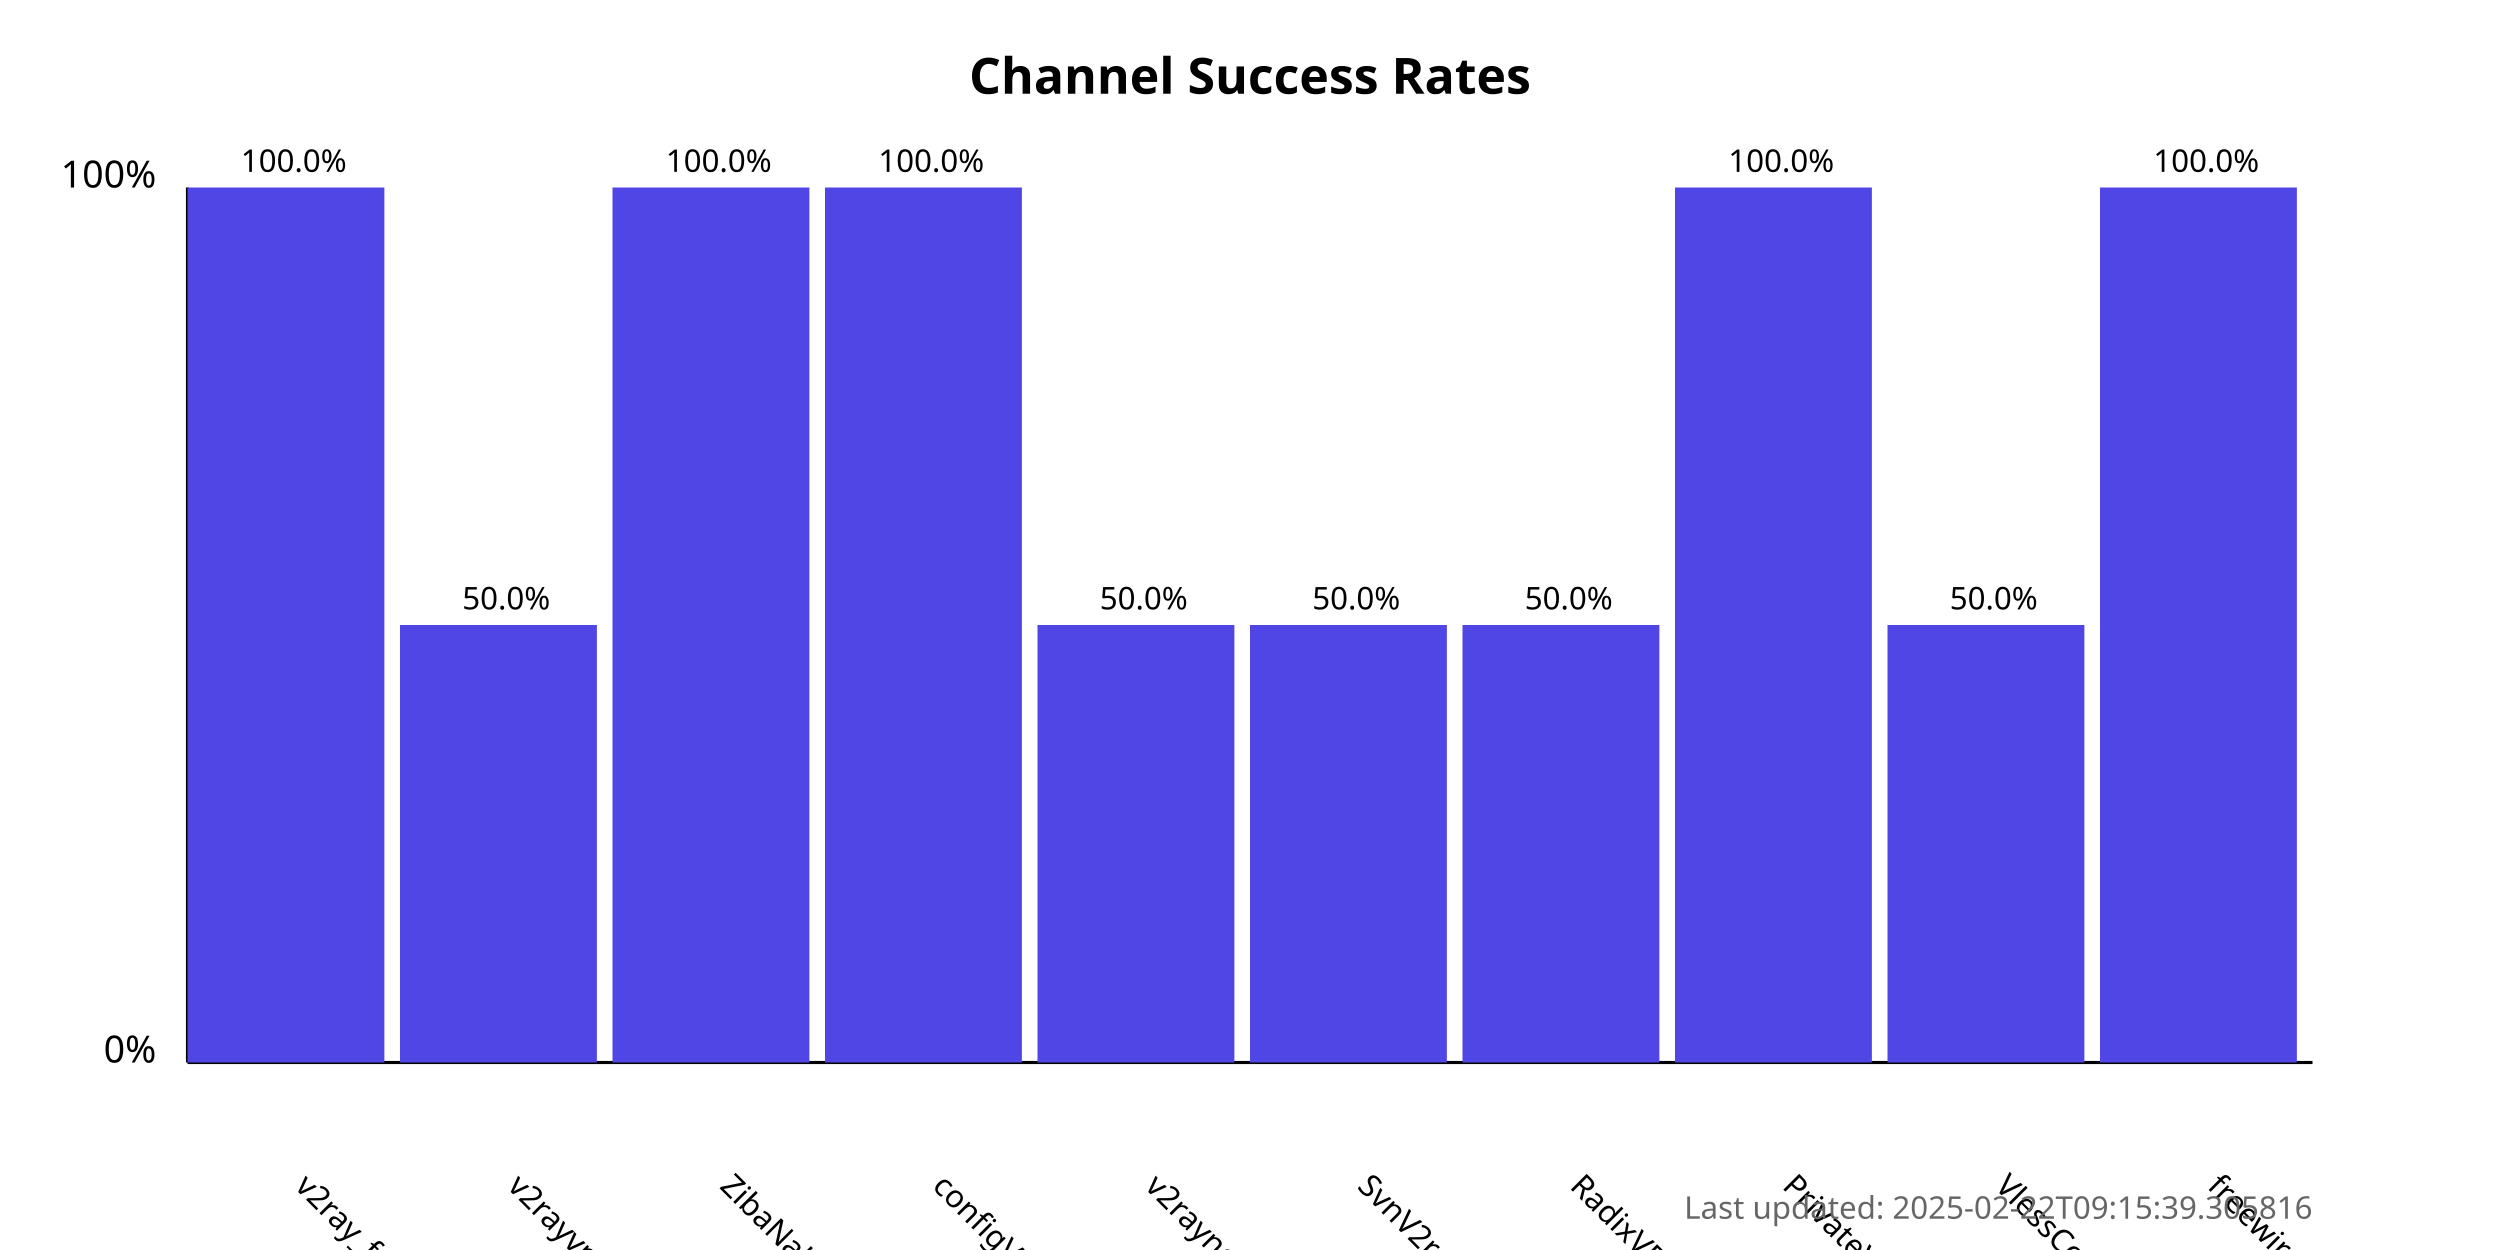
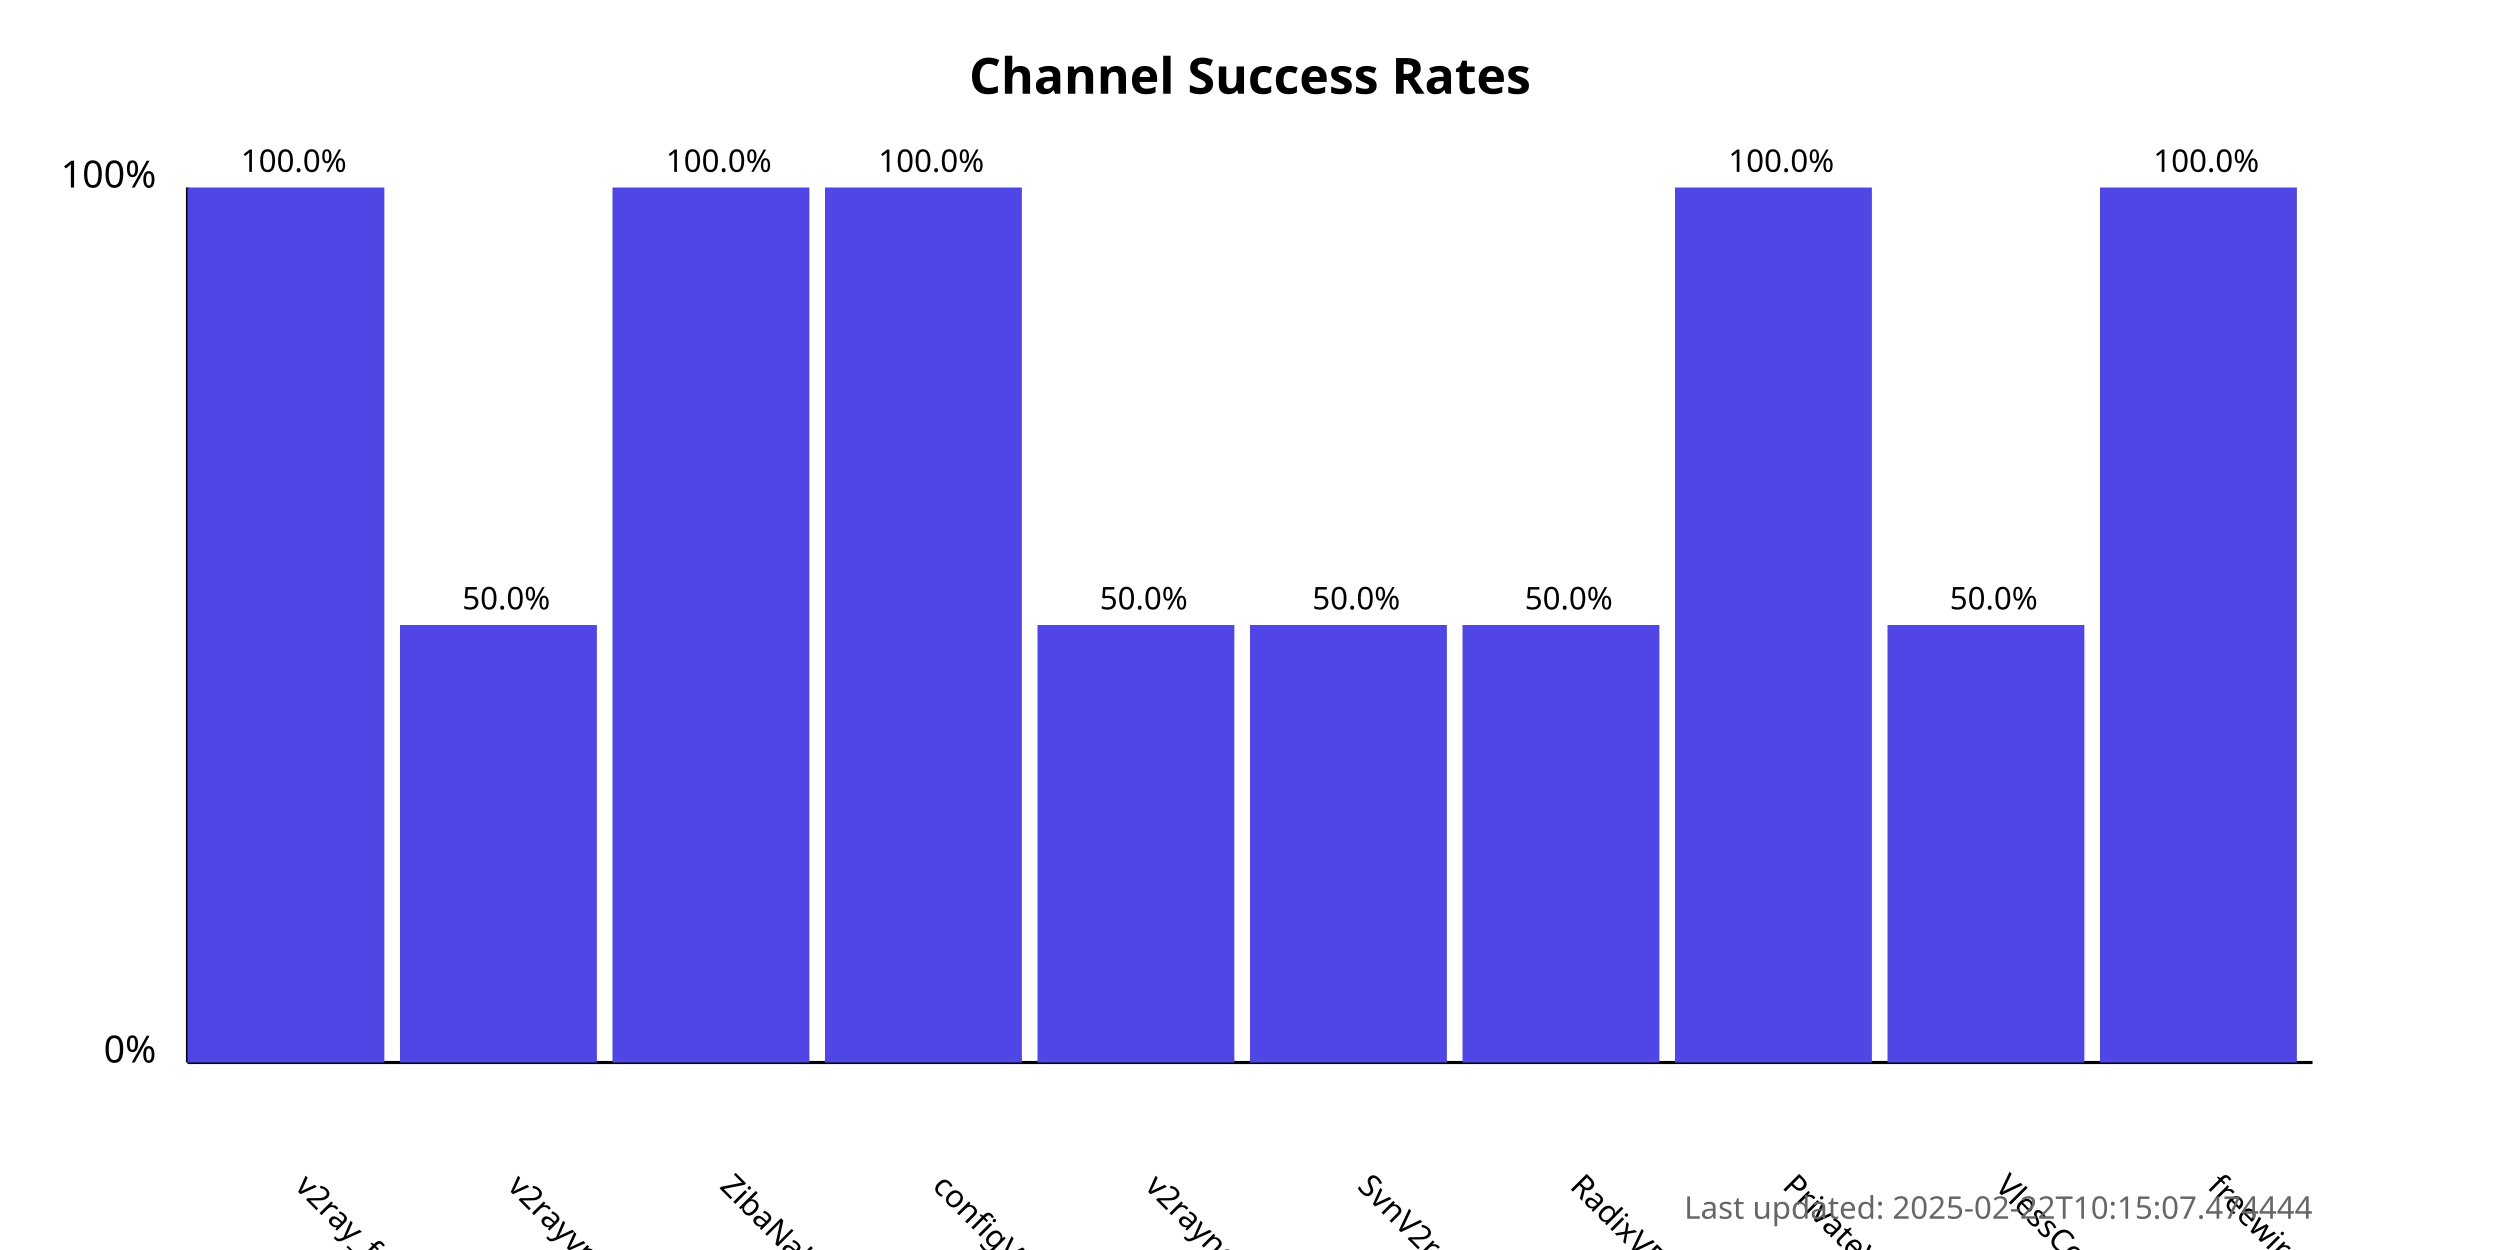
<svg xmlns="http://www.w3.org/2000/svg" width="800" height="400">
  <style>
            .chart-title { font: bold 16px sans-serif; }
            .axis-label { font: 12px sans-serif; }
            .tick-label { font: 10px sans-serif; }
            .bar { fill: #4f46e5; }
            .bar:hover { fill: #6366f1; }
            .timestamp { font: 10px sans-serif; fill: #666; }
        </style>
  <text x="400.0" y="30" text-anchor="middle" class="chart-title">
            Channel Success Rates
        </text>
  <line x1="60" y1="340" x2="60" y2="60" stroke="black" stroke-width="1" />
  <line x1="60" y1="340" x2="740" y2="340" stroke="black" stroke-width="1" />
  <text x="50" y="340" text-anchor="end" class="axis-label">0%</text>
  <text x="50" y="60" text-anchor="end" class="axis-label">100%</text>
  <g>
    <rect x="60" y="60.0" width="63.0" height="280.0" class="bar" />
    <text x="94.0" y="380" transform="rotate(45, 94.0, 380)" text-anchor="start" class="tick-label">
                v2ray_free_conf
            </text>
    <text x="94.0" y="55.0" text-anchor="middle" class="tick-label">
                100.0%
            </text>
  </g>
  <g>
    <rect x="128.0" y="200.0" width="63.0" height="140.0" class="bar" />
    <text x="162.0" y="380" transform="rotate(45, 162.0, 380)" text-anchor="start" class="tick-label">
                v2rayvpno
            </text>
    <text x="162.0" y="195.0" text-anchor="middle" class="tick-label">
                50.0%
            </text>
  </g>
  <g>
    <rect x="196.0" y="60.0" width="63.0" height="280.0" class="bar" />
    <text x="230.0" y="380" transform="rotate(45, 230.0, 380)" text-anchor="start" class="tick-label">
                ZibaNabz
            </text>
    <text x="230.0" y="55.0" text-anchor="middle" class="tick-label">
                100.0%
            </text>
  </g>
  <g>
    <rect x="264.0" y="60.0" width="63.0" height="280.0" class="bar" />
    <text x="298.0" y="380" transform="rotate(45, 298.0, 380)" text-anchor="start" class="tick-label">
                configV2rayForFree
            </text>
    <text x="298.0" y="55.0" text-anchor="middle" class="tick-label">
                100.0%
            </text>
  </g>
  <g>
    <rect x="332.0" y="200.0" width="63.0" height="140.0" class="bar" />
    <text x="366.0" y="380" transform="rotate(45, 366.0, 380)" text-anchor="start" class="tick-label">
                v2rayngvpn
            </text>
    <text x="366.0" y="195.0" text-anchor="middle" class="tick-label">
                50.0%
            </text>
  </g>
  <g>
    <rect x="400.0" y="200.0" width="63.0" height="140.0" class="bar" />
    <text x="434.0" y="380" transform="rotate(45, 434.0, 380)" text-anchor="start" class="tick-label">
                SvnV2ray
            </text>
    <text x="434.0" y="195.0" text-anchor="middle" class="tick-label">
                50.0%
            </text>
  </g>
  <g>
    <rect x="468.0" y="200.0" width="63.0" height="140.0" class="bar" />
    <text x="502.0" y="380" transform="rotate(45, 502.0, 380)" text-anchor="start" class="tick-label">
                RadixVPN
            </text>
    <text x="502.0" y="195.0" text-anchor="middle" class="tick-label">
                50.0%
            </text>
  </g>
  <g>
    <rect x="536.0" y="60.0" width="63.0" height="280.0" class="bar" />
    <text x="570.0" y="380" transform="rotate(45, 570.0, 380)" text-anchor="start" class="tick-label">
                PrivateVPNs
            </text>
    <text x="570.0" y="55.0" text-anchor="middle" class="tick-label">
                100.0%
            </text>
  </g>
  <g>
    <rect x="604.0" y="200.0" width="63.0" height="140.0" class="bar" />
    <text x="638.0" y="380" transform="rotate(45, 638.0, 380)" text-anchor="start" class="tick-label">
                VlessConfig
            </text>
    <text x="638.0" y="195.0" text-anchor="middle" class="tick-label">
                50.0%
            </text>
  </g>
  <g>
    <rect x="672.0" y="60.0" width="63.0" height="280.0" class="bar" />
    <text x="706.0" y="380" transform="rotate(45, 706.0, 380)" text-anchor="start" class="tick-label">
                freewireguard
            </text>
    <text x="706.0" y="55.0" text-anchor="middle" class="tick-label">
                100.0%
            </text>
  </g>
  <text x="740" y="390" text-anchor="end" class="timestamp">
-             Last updated: 2025-02-22T09:15:39.305816
+             Last updated: 2025-02-22T10:15:07.474444
        </text>
</svg>
